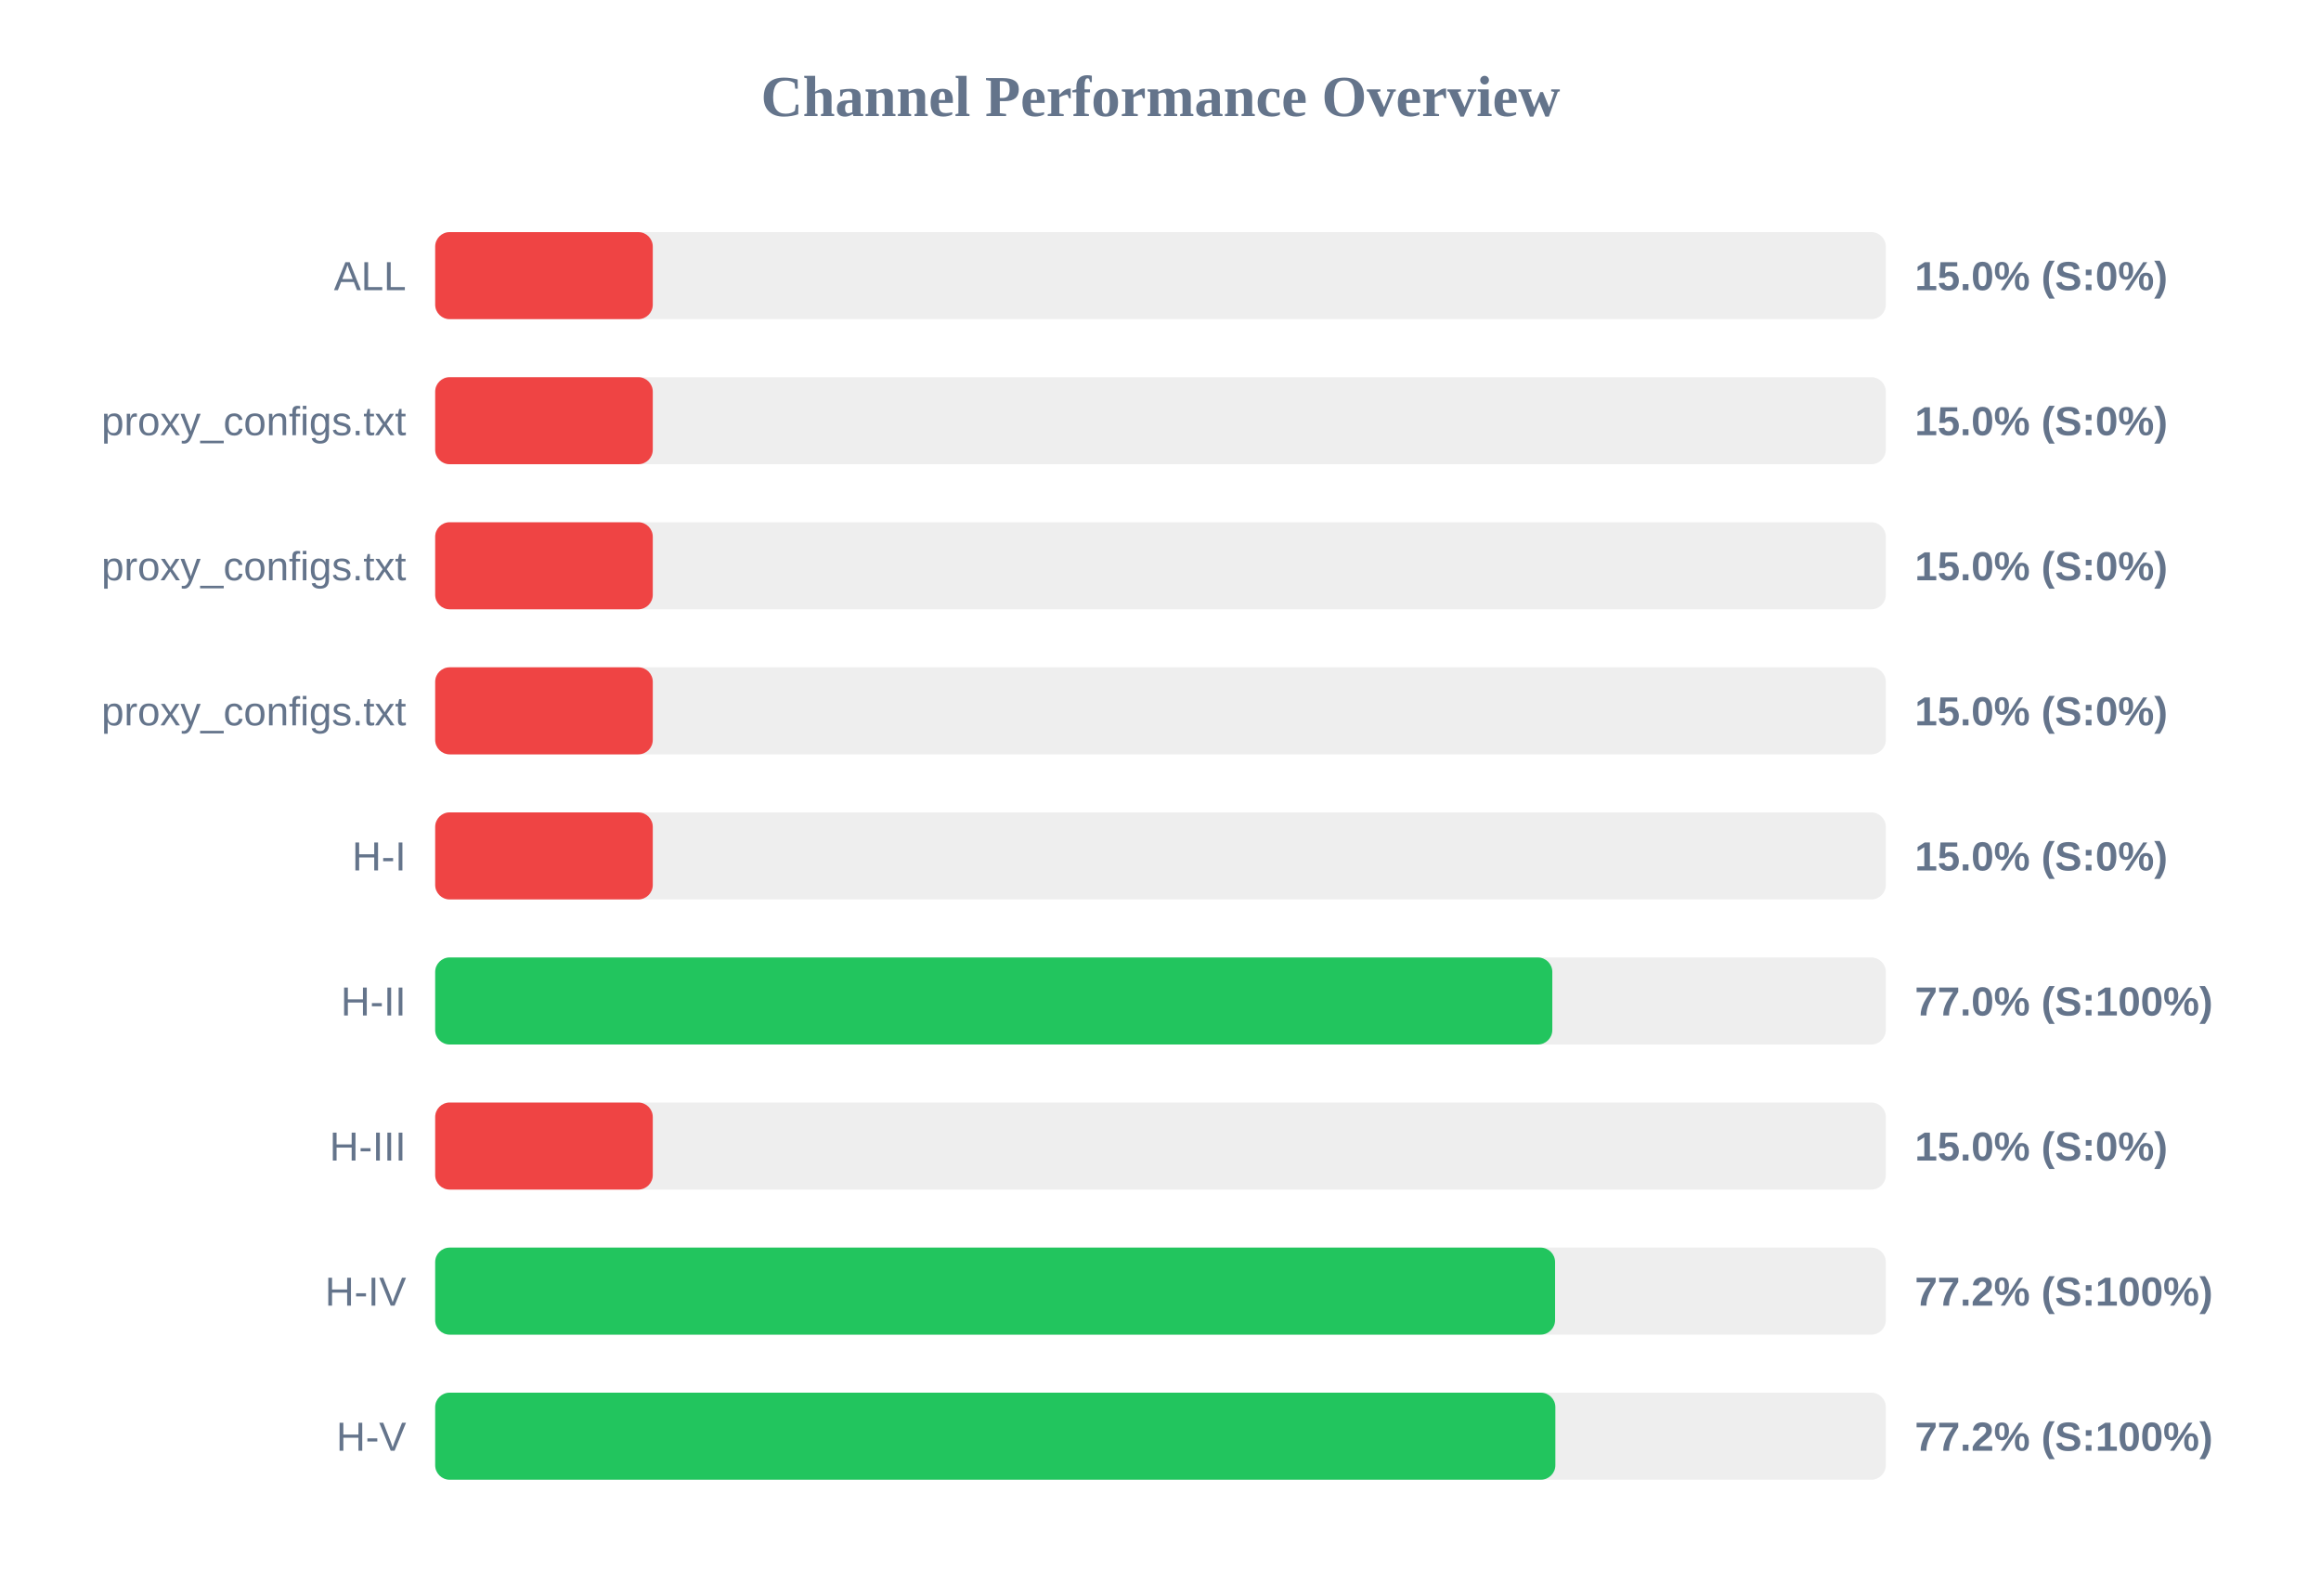
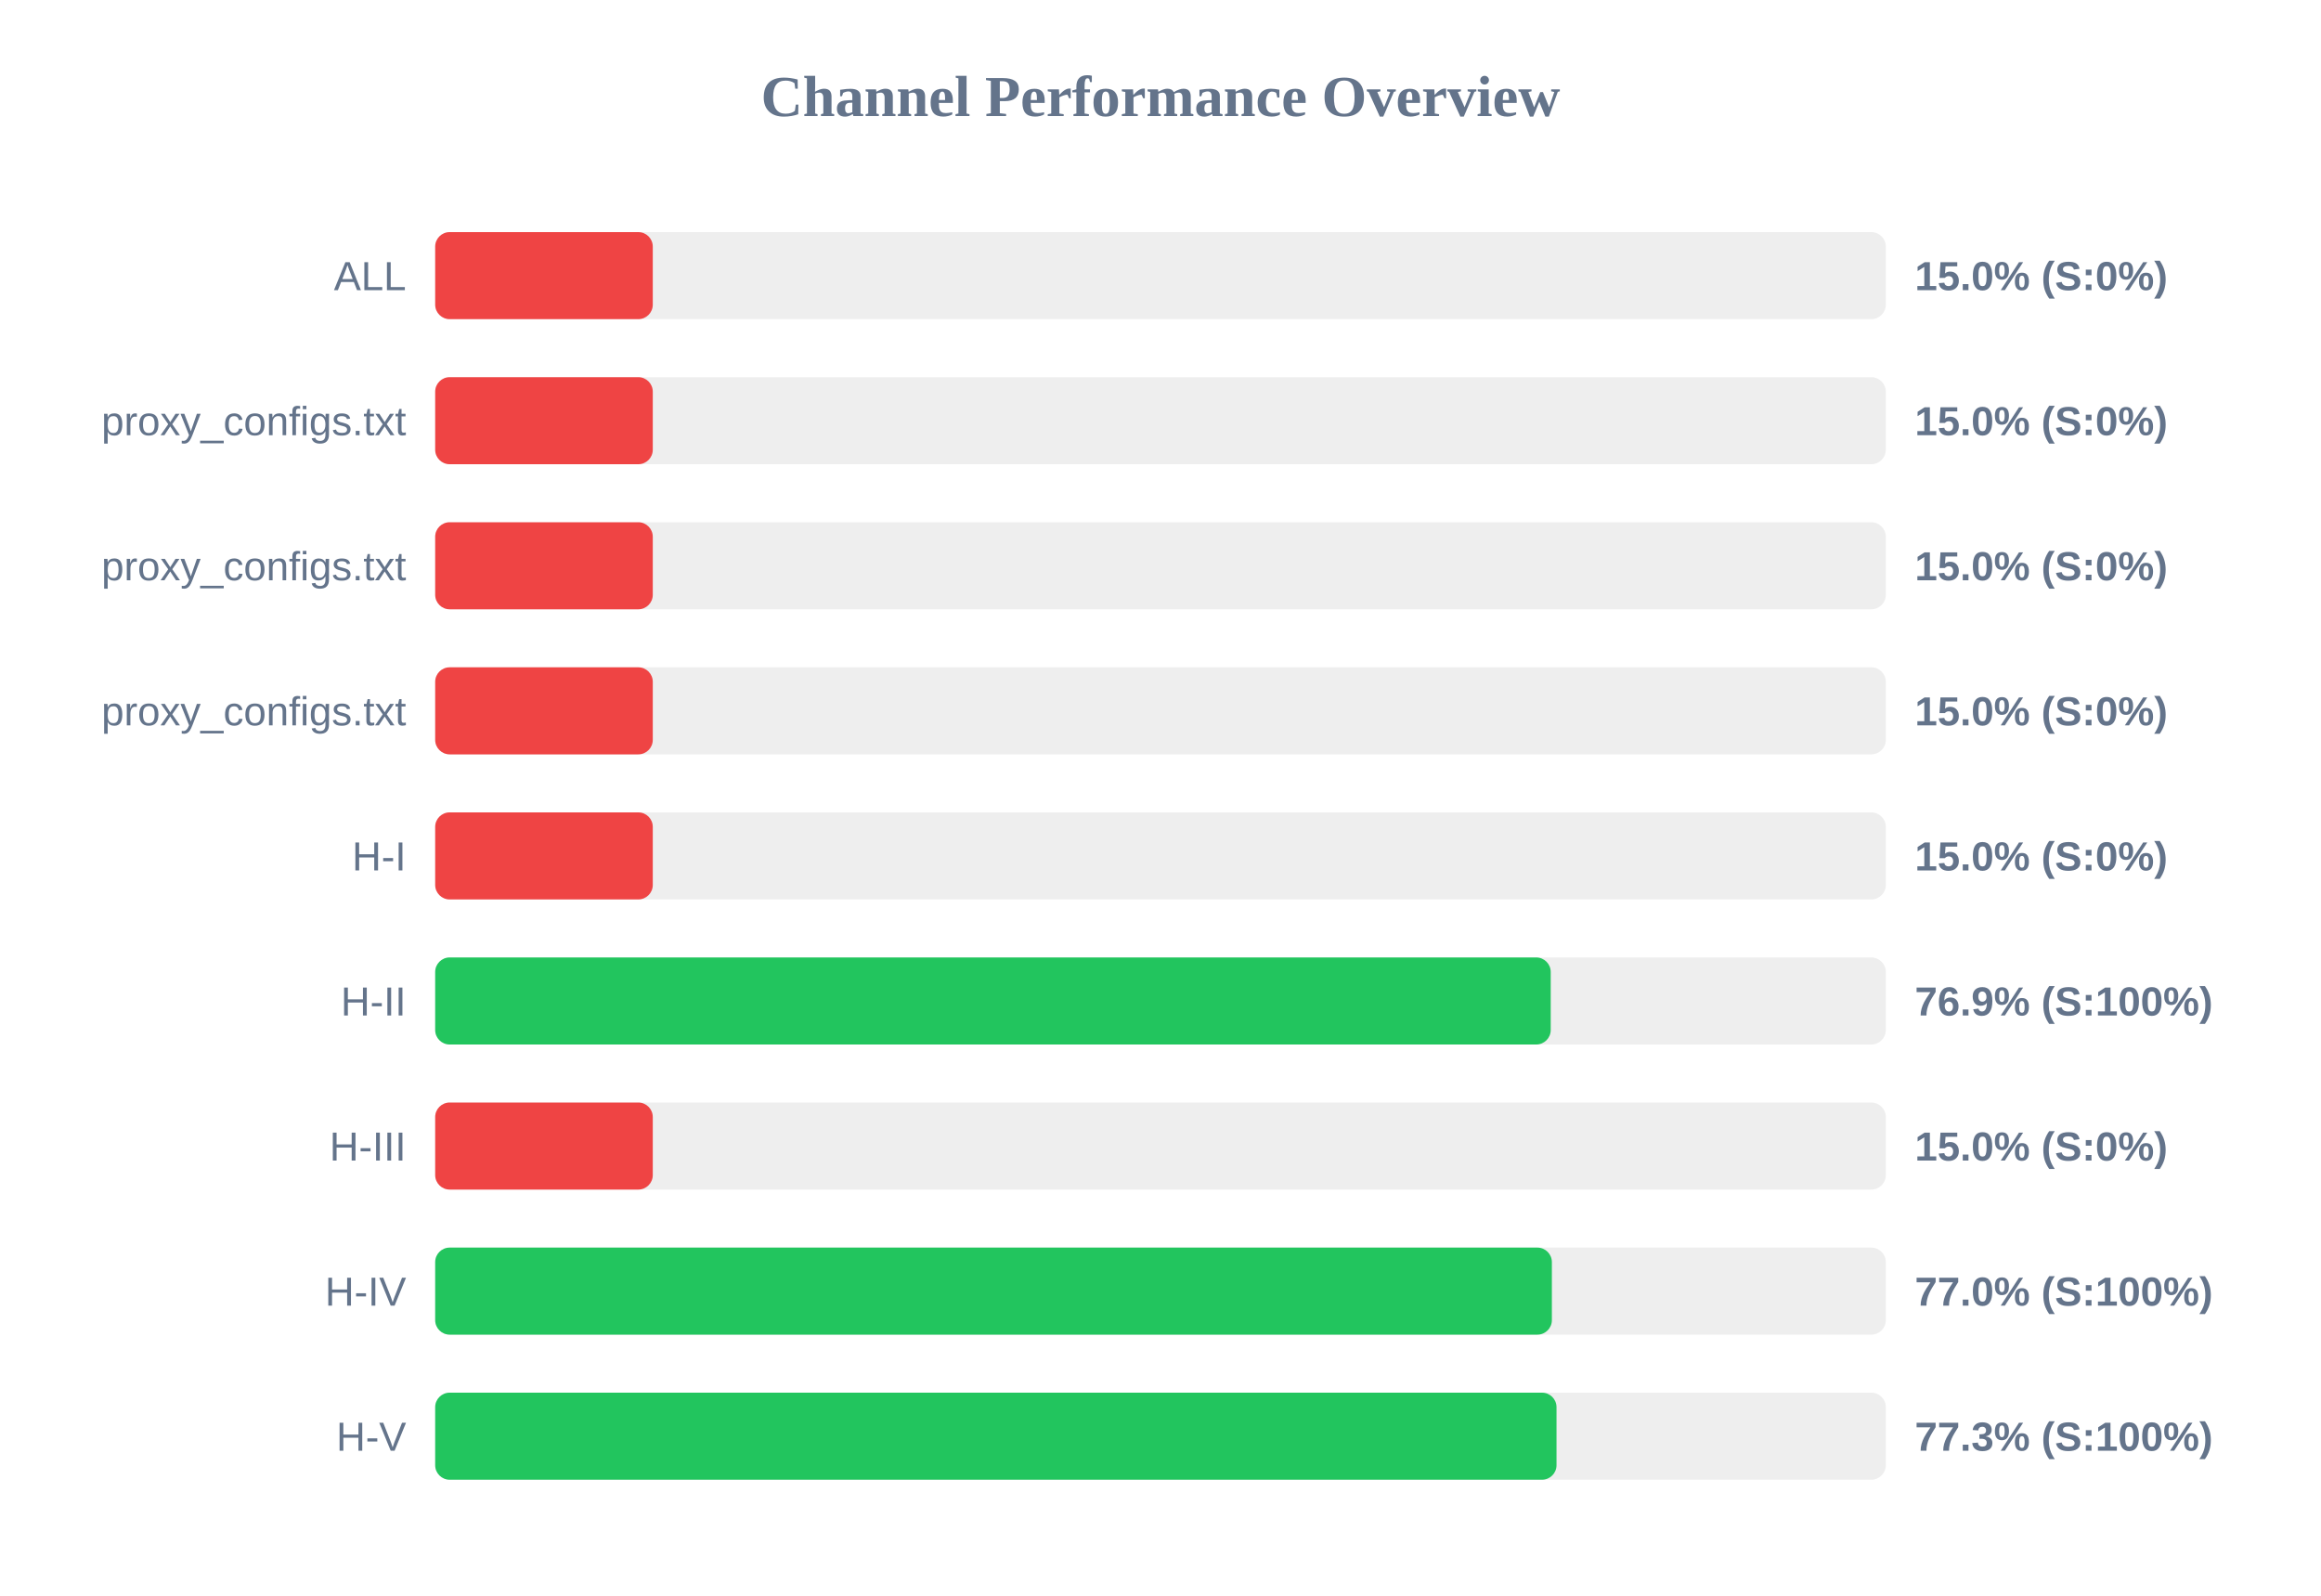
<svg xmlns="http://www.w3.org/2000/svg" width="800" height="550" version="1.1">
  <style>
        .row { font: 14px Arial; fill: #64748b; }
        .score { font: bold 14px Arial; fill: #64748b; }
    </style>
  <text x="400" y="40" text-anchor="middle" font-size="20px" font-weight="bold" fill="#64748b">Channel Performance Overview</text>
  <rect x="150" y="80" width="500" height="30" fill="#eee" rx="5" />
  <rect x="150" y="80" width="75.0" height="30" fill="#ef4444" rx="5" />
  <text x="140" y="100" text-anchor="end" class="row">ALL</text>
  <text x="660" y="100" text-anchor="start" class="score">15.0% (S:0%)</text>
  <rect x="150" y="130" width="500" height="30" fill="#eee" rx="5" />
  <rect x="150" y="130" width="75.0" height="30" fill="#ef4444" rx="5" />
  <text x="140" y="150" text-anchor="end" class="row">proxy_configs.txt</text>
  <text x="660" y="150" text-anchor="start" class="score">15.0% (S:0%)</text>
  <rect x="150" y="180" width="500" height="30" fill="#eee" rx="5" />
  <rect x="150" y="180" width="75.0" height="30" fill="#ef4444" rx="5" />
  <text x="140" y="200" text-anchor="end" class="row">proxy_configs.txt</text>
  <text x="660" y="200" text-anchor="start" class="score">15.0% (S:0%)</text>
  <rect x="150" y="230" width="500" height="30" fill="#eee" rx="5" />
  <rect x="150" y="230" width="75.0" height="30" fill="#ef4444" rx="5" />
  <text x="140" y="250" text-anchor="end" class="row">proxy_configs.txt</text>
  <text x="660" y="250" text-anchor="start" class="score">15.0% (S:0%)</text>
  <rect x="150" y="280" width="500" height="30" fill="#eee" rx="5" />
  <rect x="150" y="280" width="75.0" height="30" fill="#ef4444" rx="5" />
  <text x="140" y="300" text-anchor="end" class="row">H-I</text>
  <text x="660" y="300" text-anchor="start" class="score">15.0% (S:0%)</text>
  <rect x="150" y="330" width="500" height="30" fill="#eee" rx="5" />
-   <rect x="150" y="330" width="385.05" height="30" fill="#22c55e" rx="5" />
+   <rect x="150" y="330" width="384.5" height="30" fill="#22c55e" rx="5" />
  <text x="140" y="350" text-anchor="end" class="row">H-II</text>
-   <text x="660" y="350" text-anchor="start" class="score">77.0% (S:100%)</text>
+   <text x="660" y="350" text-anchor="start" class="score">76.9% (S:100%)</text>
  <rect x="150" y="380" width="500" height="30" fill="#eee" rx="5" />
  <rect x="150" y="380" width="75.0" height="30" fill="#ef4444" rx="5" />
  <text x="140" y="400" text-anchor="end" class="row">H-III</text>
  <text x="660" y="400" text-anchor="start" class="score">15.0% (S:0%)</text>
  <rect x="150" y="430" width="500" height="30" fill="#eee" rx="5" />
-   <rect x="150" y="430" width="386.0" height="30" fill="#22c55e" rx="5" />
+   <rect x="150" y="430" width="384.9" height="30" fill="#22c55e" rx="5" />
  <text x="140" y="450" text-anchor="end" class="row">H-IV</text>
-   <text x="660" y="450" text-anchor="start" class="score">77.2% (S:100%)</text>
+   <text x="660" y="450" text-anchor="start" class="score">77.0% (S:100%)</text>
  <rect x="150" y="480" width="500" height="30" fill="#eee" rx="5" />
-   <rect x="150" y="480" width="386.1" height="30" fill="#22c55e" rx="5" />
+   <rect x="150" y="480" width="386.5" height="30" fill="#22c55e" rx="5" />
  <text x="140" y="500" text-anchor="end" class="row">H-V</text>
-   <text x="660" y="500" text-anchor="start" class="score">77.2% (S:100%)</text>
+   <text x="660" y="500" text-anchor="start" class="score">77.3% (S:100%)</text>
</svg>
